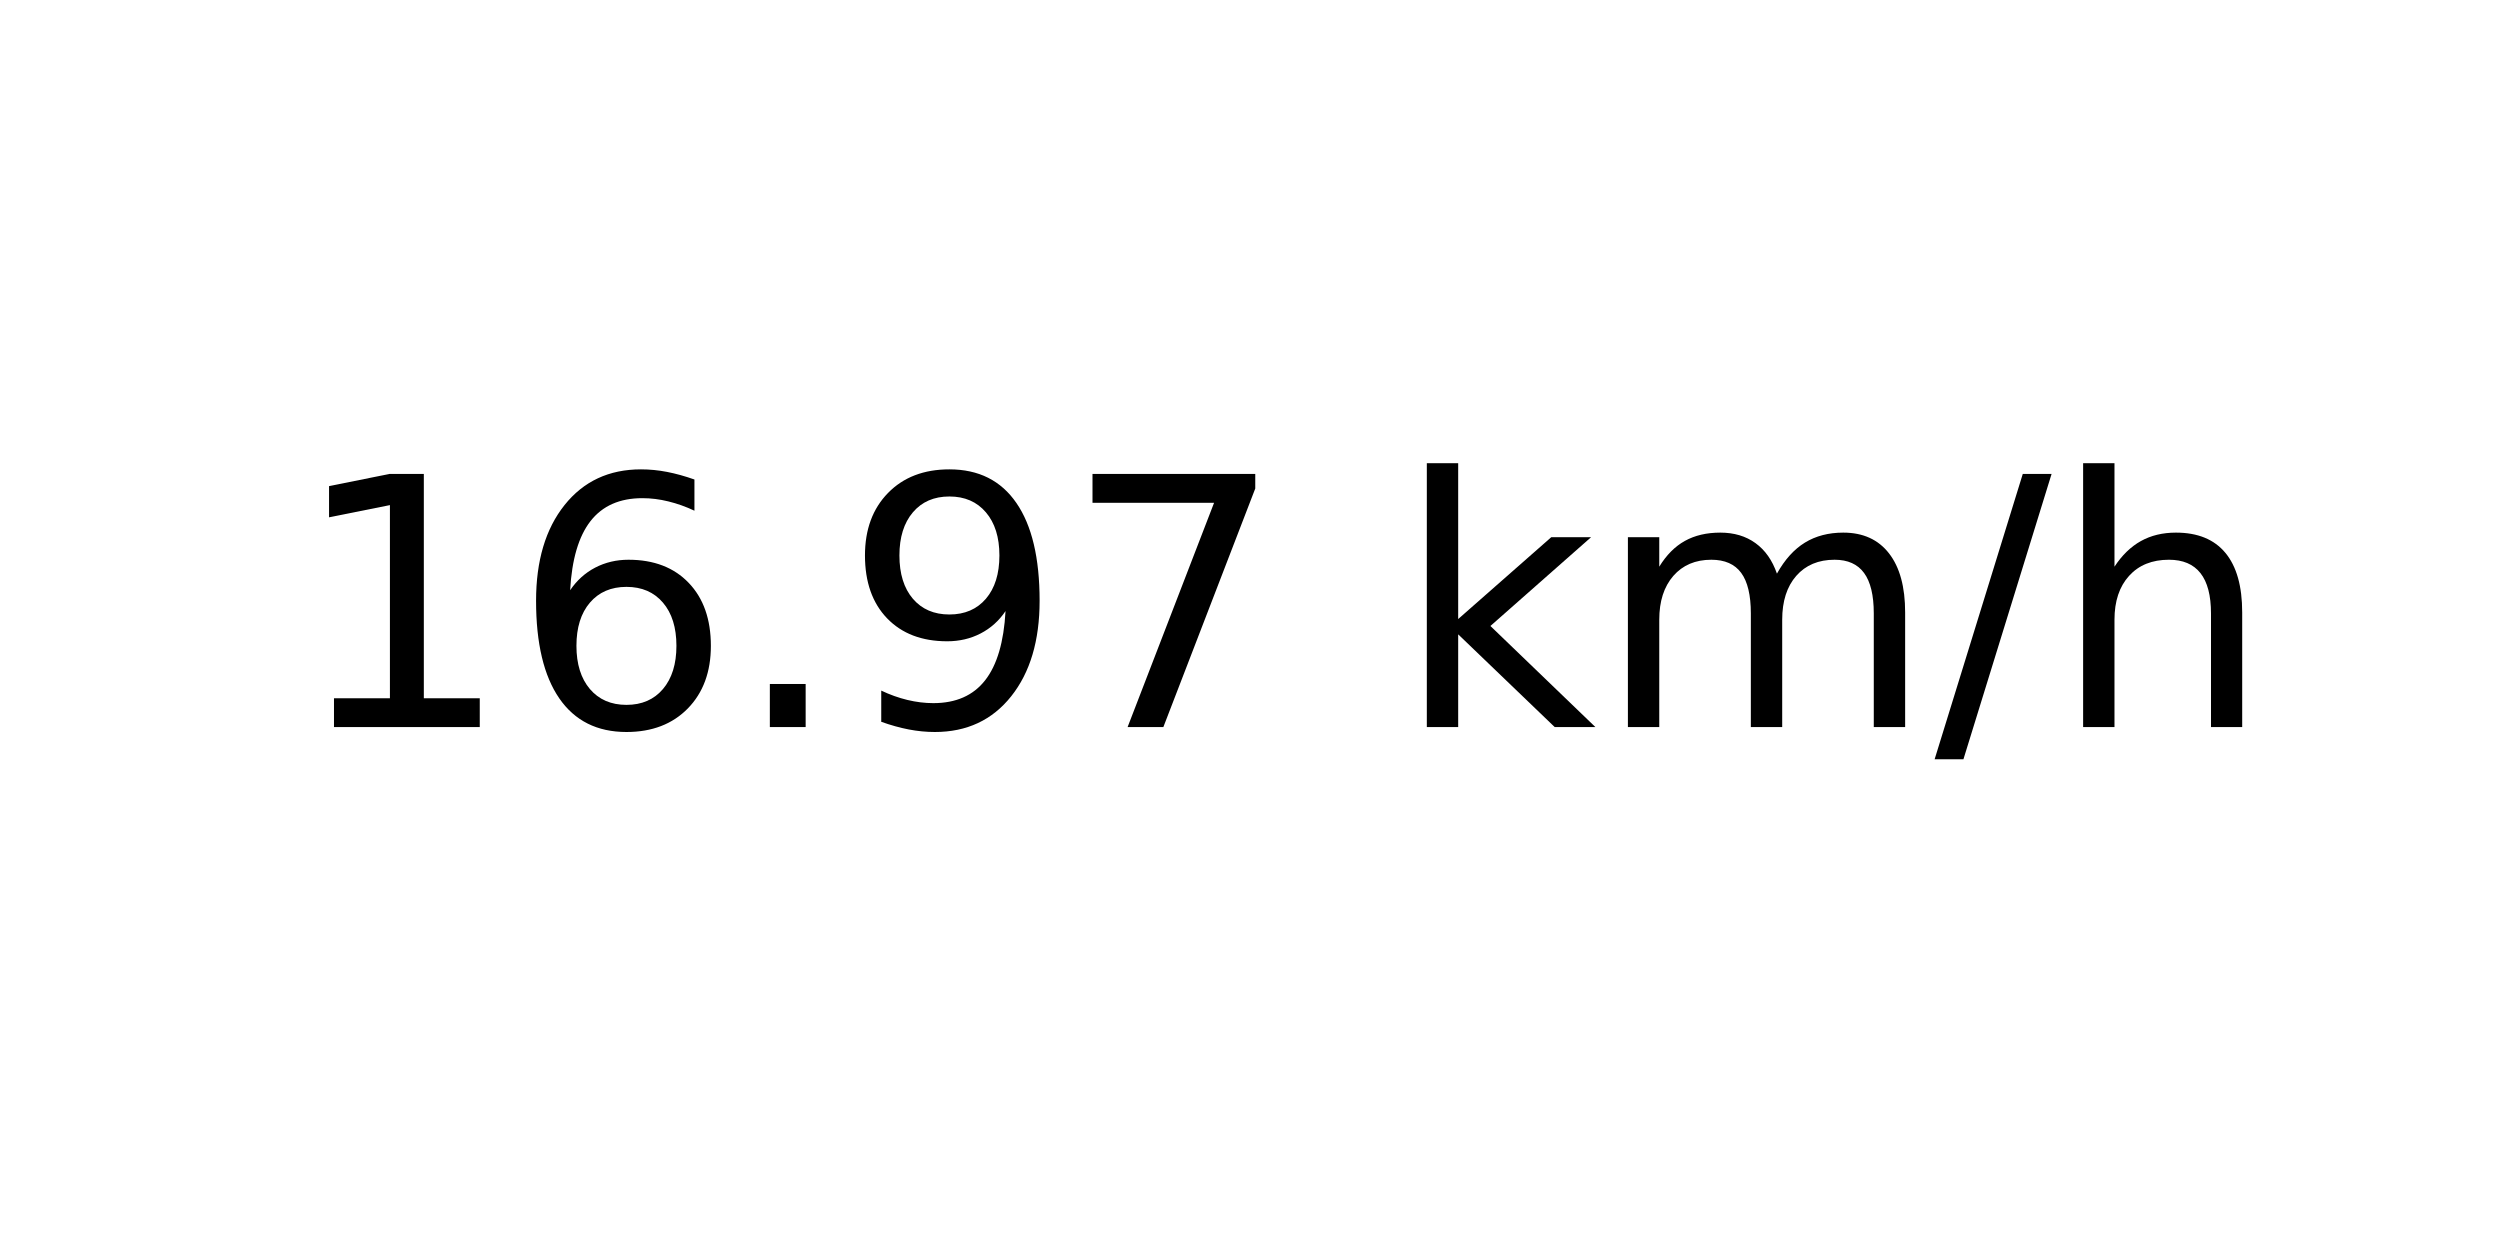
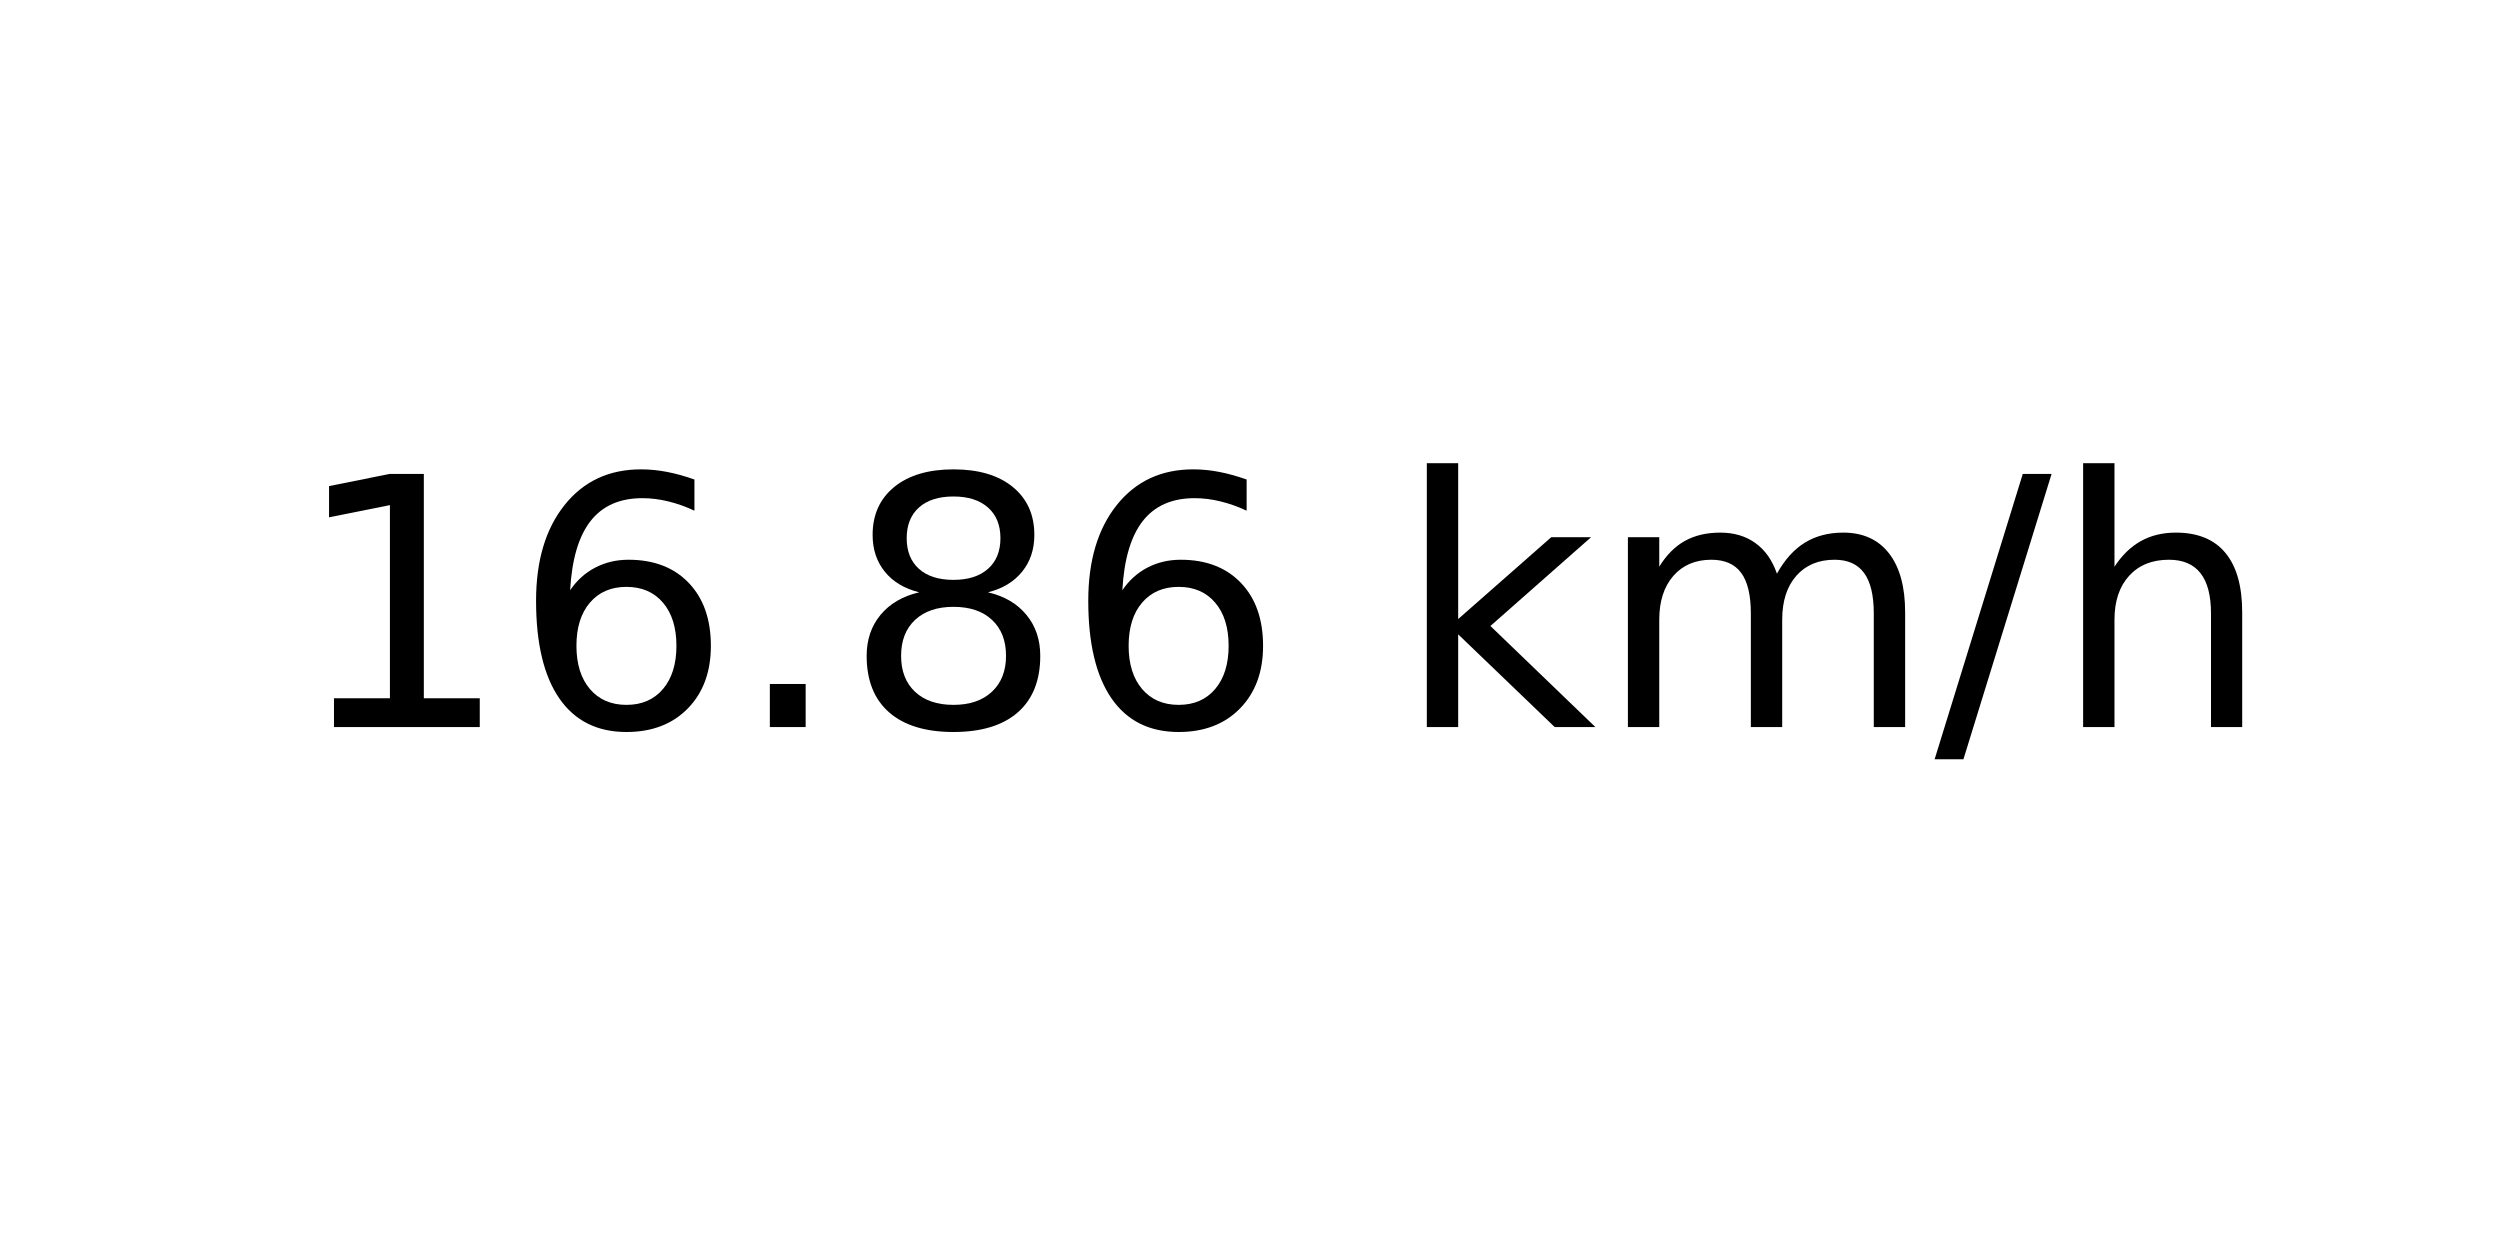
<svg xmlns="http://www.w3.org/2000/svg" xmlns:xlink="http://www.w3.org/1999/xlink" width="72pt" height="36pt" viewBox="0 0 72 36" version="1.1">
  <defs>
    <style type="text/css">*{stroke-linejoin: round; stroke-linecap: butt}</style>
  </defs>
  <g id="figure_1">
    <g id="axes_1">
      <g id="text_1">
        <g transform="translate(8.378125 20.93937) scale(0.1 -0.1)">
          <defs>
            <path id="DejaVuSans-31" d="M 794 531  L 1825 531  L 1825 4091  L 703 3866  L 703 4441  L 1819 4666  L 2450 4666  L 2450 531  L 3481 531  L 3481 0  L 794 0  L 794 531  z " transform="scale(0.015625)" />
            <path id="DejaVuSans-36" d="M 2113 2584  Q 1688 2584 1439 2293  Q 1191 2003 1191 1497  Q 1191 994 1439 701  Q 1688 409 2113 409  Q 2538 409 2786 701  Q 3034 994 3034 1497  Q 3034 2003 2786 2293  Q 2538 2584 2113 2584  z M 3366 4563  L 3366 3988  Q 3128 4100 2886 4159  Q 2644 4219 2406 4219  Q 1781 4219 1451 3797  Q 1122 3375 1075 2522  Q 1259 2794 1537 2939  Q 1816 3084 2150 3084  Q 2853 3084 3261 2657  Q 3669 2231 3669 1497  Q 3669 778 3244 343  Q 2819 -91 2113 -91  Q 1303 -91 875 529  Q 447 1150 447 2328  Q 447 3434 972 4092  Q 1497 4750 2381 4750  Q 2619 4750 2861 4703  Q 3103 4656 3366 4563  z " transform="scale(0.015625)" />
            <path id="DejaVuSans-2e" d="M 684 794  L 1344 794  L 1344 0  L 684 0  L 684 794  z " transform="scale(0.015625)" />
-             <path id="DejaVuSans-39" d="M 703 97  L 703 672  Q 941 559 1184 500  Q 1428 441 1663 441  Q 2288 441 2617 861  Q 2947 1281 2994 2138  Q 2813 1869 2534 1725  Q 2256 1581 1919 1581  Q 1219 1581 811 2004  Q 403 2428 403 3163  Q 403 3881 828 4315  Q 1253 4750 1959 4750  Q 2769 4750 3195 4129  Q 3622 3509 3622 2328  Q 3622 1225 3098 567  Q 2575 -91 1691 -91  Q 1453 -91 1209 -44  Q 966 3 703 97  z M 1959 2075  Q 2384 2075 2632 2365  Q 2881 2656 2881 3163  Q 2881 3666 2632 3958  Q 2384 4250 1959 4250  Q 1534 4250 1286 3958  Q 1038 3666 1038 3163  Q 1038 2656 1286 2365  Q 1534 2075 1959 2075  z " transform="scale(0.015625)" />
-             <path id="DejaVuSans-37" d="M 525 4666  L 3525 4666  L 3525 4397  L 1831 0  L 1172 0  L 2766 4134  L 525 4134  L 525 4666  z " transform="scale(0.015625)" />
+             <path id="DejaVuSans-38" d="M 2034 2216  Q 1584 2216 1326 1975  Q 1069 1734 1069 1313  Q 1069 891 1326 650  Q 1584 409 2034 409  Q 2484 409 2743 651  Q 3003 894 3003 1313  Q 3003 1734 2745 1975  Q 2488 2216 2034 2216  z M 1403 2484  Q 997 2584 770 2862  Q 544 3141 544 3541  Q 544 4100 942 4425  Q 1341 4750 2034 4750  Q 2731 4750 3128 4425  Q 3525 4100 3525 3541  Q 3525 3141 3298 2862  Q 3072 2584 2669 2484  Q 3125 2378 3379 2068  Q 3634 1759 3634 1313  Q 3634 634 3220 271  Q 2806 -91 2034 -91  Q 1263 -91 848 271  Q 434 634 434 1313  Q 434 1759 690 2068  Q 947 2378 1403 2484  z M 1172 3481  Q 1172 3119 1398 2916  Q 1625 2713 2034 2713  Q 2441 2713 2670 2916  Q 2900 3119 2900 3481  Q 2900 3844 2670 4047  Q 2441 4250 2034 4250  Q 1625 4250 1398 4047  Q 1172 3844 1172 3481  z " transform="scale(0.015625)" />
            <path id="DejaVuSans-20" transform="scale(0.015625)" />
            <path id="DejaVuSans-6b" d="M 581 4863  L 1159 4863  L 1159 1991  L 2875 3500  L 3609 3500  L 1753 1863  L 3688 0  L 2938 0  L 1159 1709  L 1159 0  L 581 0  L 581 4863  z " transform="scale(0.015625)" />
            <path id="DejaVuSans-6d" d="M 3328 2828  Q 3544 3216 3844 3400  Q 4144 3584 4550 3584  Q 5097 3584 5394 3201  Q 5691 2819 5691 2113  L 5691 0  L 5113 0  L 5113 2094  Q 5113 2597 4934 2840  Q 4756 3084 4391 3084  Q 3944 3084 3684 2787  Q 3425 2491 3425 1978  L 3425 0  L 2847 0  L 2847 2094  Q 2847 2600 2669 2842  Q 2491 3084 2119 3084  Q 1678 3084 1418 2786  Q 1159 2488 1159 1978  L 1159 0  L 581 0  L 581 3500  L 1159 3500  L 1159 2956  Q 1356 3278 1631 3431  Q 1906 3584 2284 3584  Q 2666 3584 2933 3390  Q 3200 3197 3328 2828  z " transform="scale(0.015625)" />
            <path id="DejaVuSans-2f" d="M 1625 4666  L 2156 4666  L 531 -594  L 0 -594  L 1625 4666  z " transform="scale(0.015625)" />
            <path id="DejaVuSans-68" d="M 3513 2113  L 3513 0  L 2938 0  L 2938 2094  Q 2938 2591 2744 2837  Q 2550 3084 2163 3084  Q 1697 3084 1428 2787  Q 1159 2491 1159 1978  L 1159 0  L 581 0  L 581 4863  L 1159 4863  L 1159 2956  Q 1366 3272 1645 3428  Q 1925 3584 2291 3584  Q 2894 3584 3203 3211  Q 3513 2838 3513 2113  z " transform="scale(0.015625)" />
          </defs>
          <use xlink:href="#DejaVuSans-31" />
          <use xlink:href="#DejaVuSans-36" x="63.623" />
          <use xlink:href="#DejaVuSans-2e" x="127.246" />
-           <use xlink:href="#DejaVuSans-39" x="159.033" />
-           <use xlink:href="#DejaVuSans-37" x="222.656" />
+           <use xlink:href="#DejaVuSans-38" x="159.033" />
+           <use xlink:href="#DejaVuSans-36" x="222.656" />
          <use xlink:href="#DejaVuSans-20" x="286.279" />
          <use xlink:href="#DejaVuSans-6b" x="318.066" />
          <use xlink:href="#DejaVuSans-6d" x="375.977" />
          <use xlink:href="#DejaVuSans-2f" x="473.389" />
          <use xlink:href="#DejaVuSans-68" x="507.08" />
        </g>
      </g>
    </g>
  </g>
</svg>
